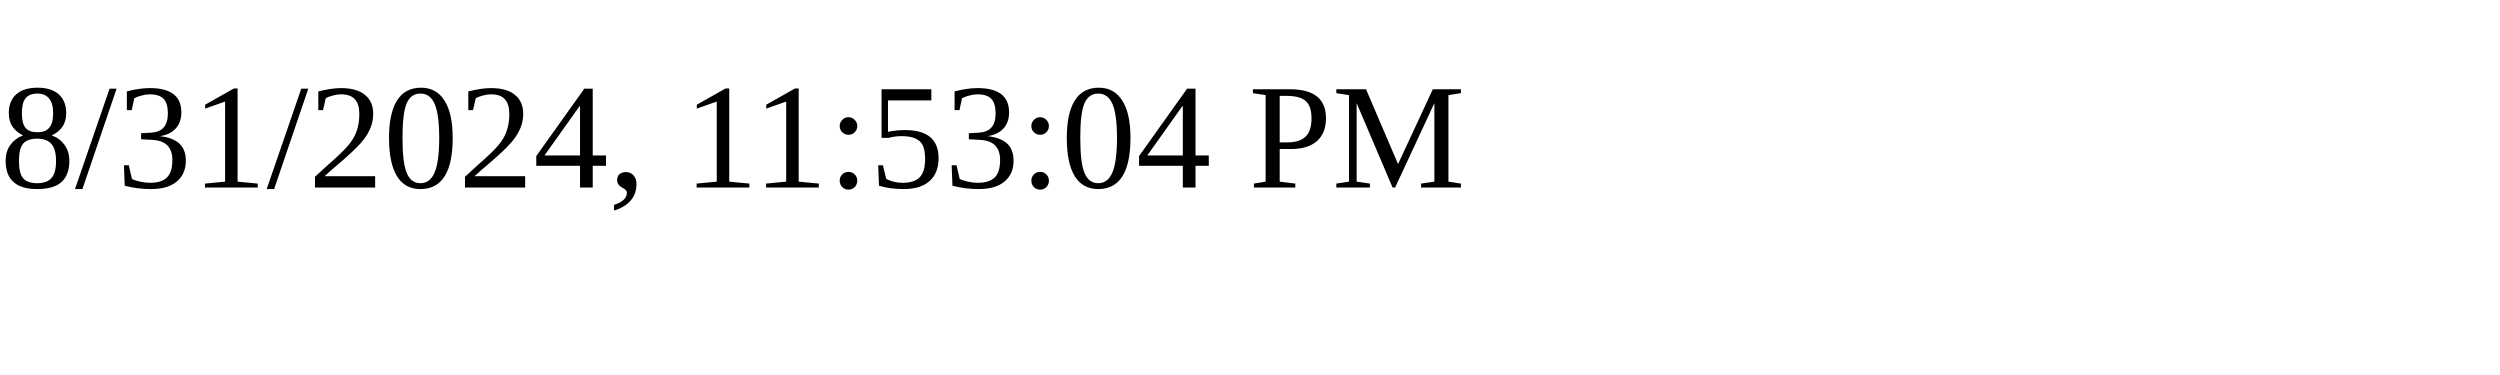
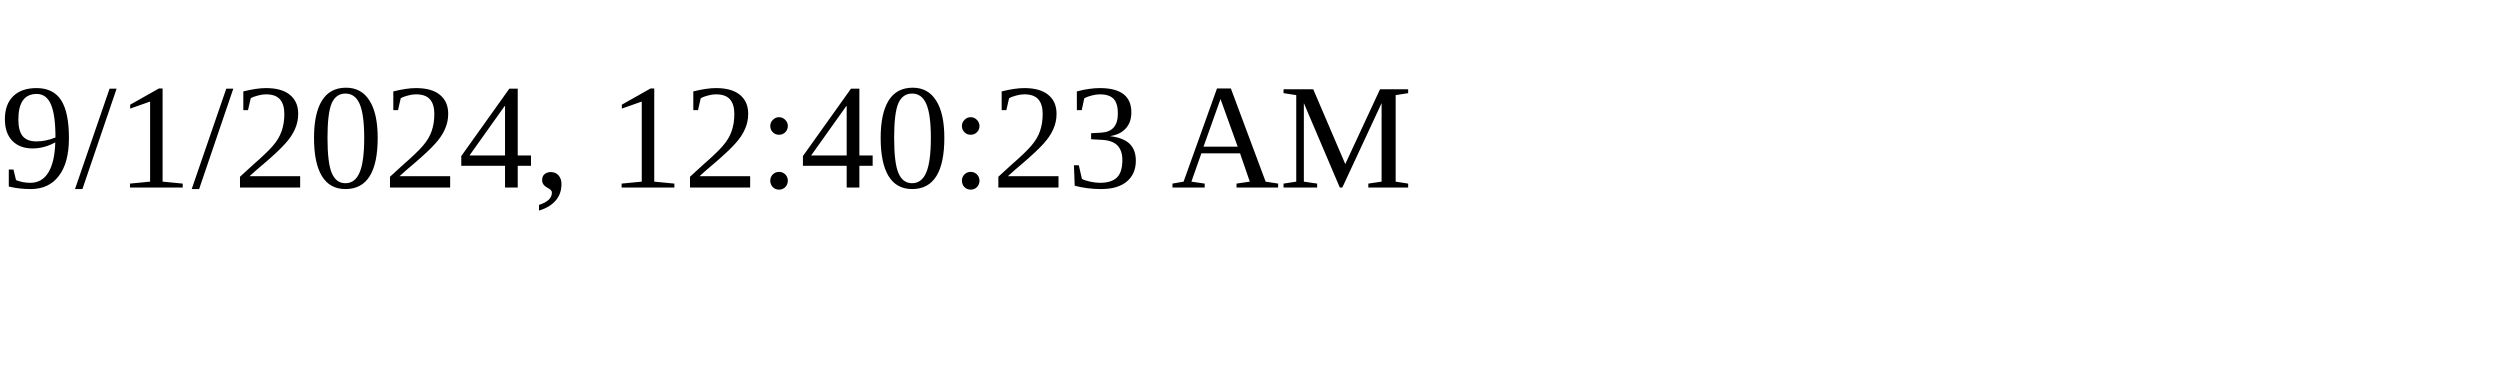
<svg xmlns="http://www.w3.org/2000/svg" height="30" width="200">
-   <text x="0" y="15">8/31/2024, 11:53:04 PM</text>
+   <text x="0" y="15">9/1/2024, 12:40:23 AM</text>
</svg>
